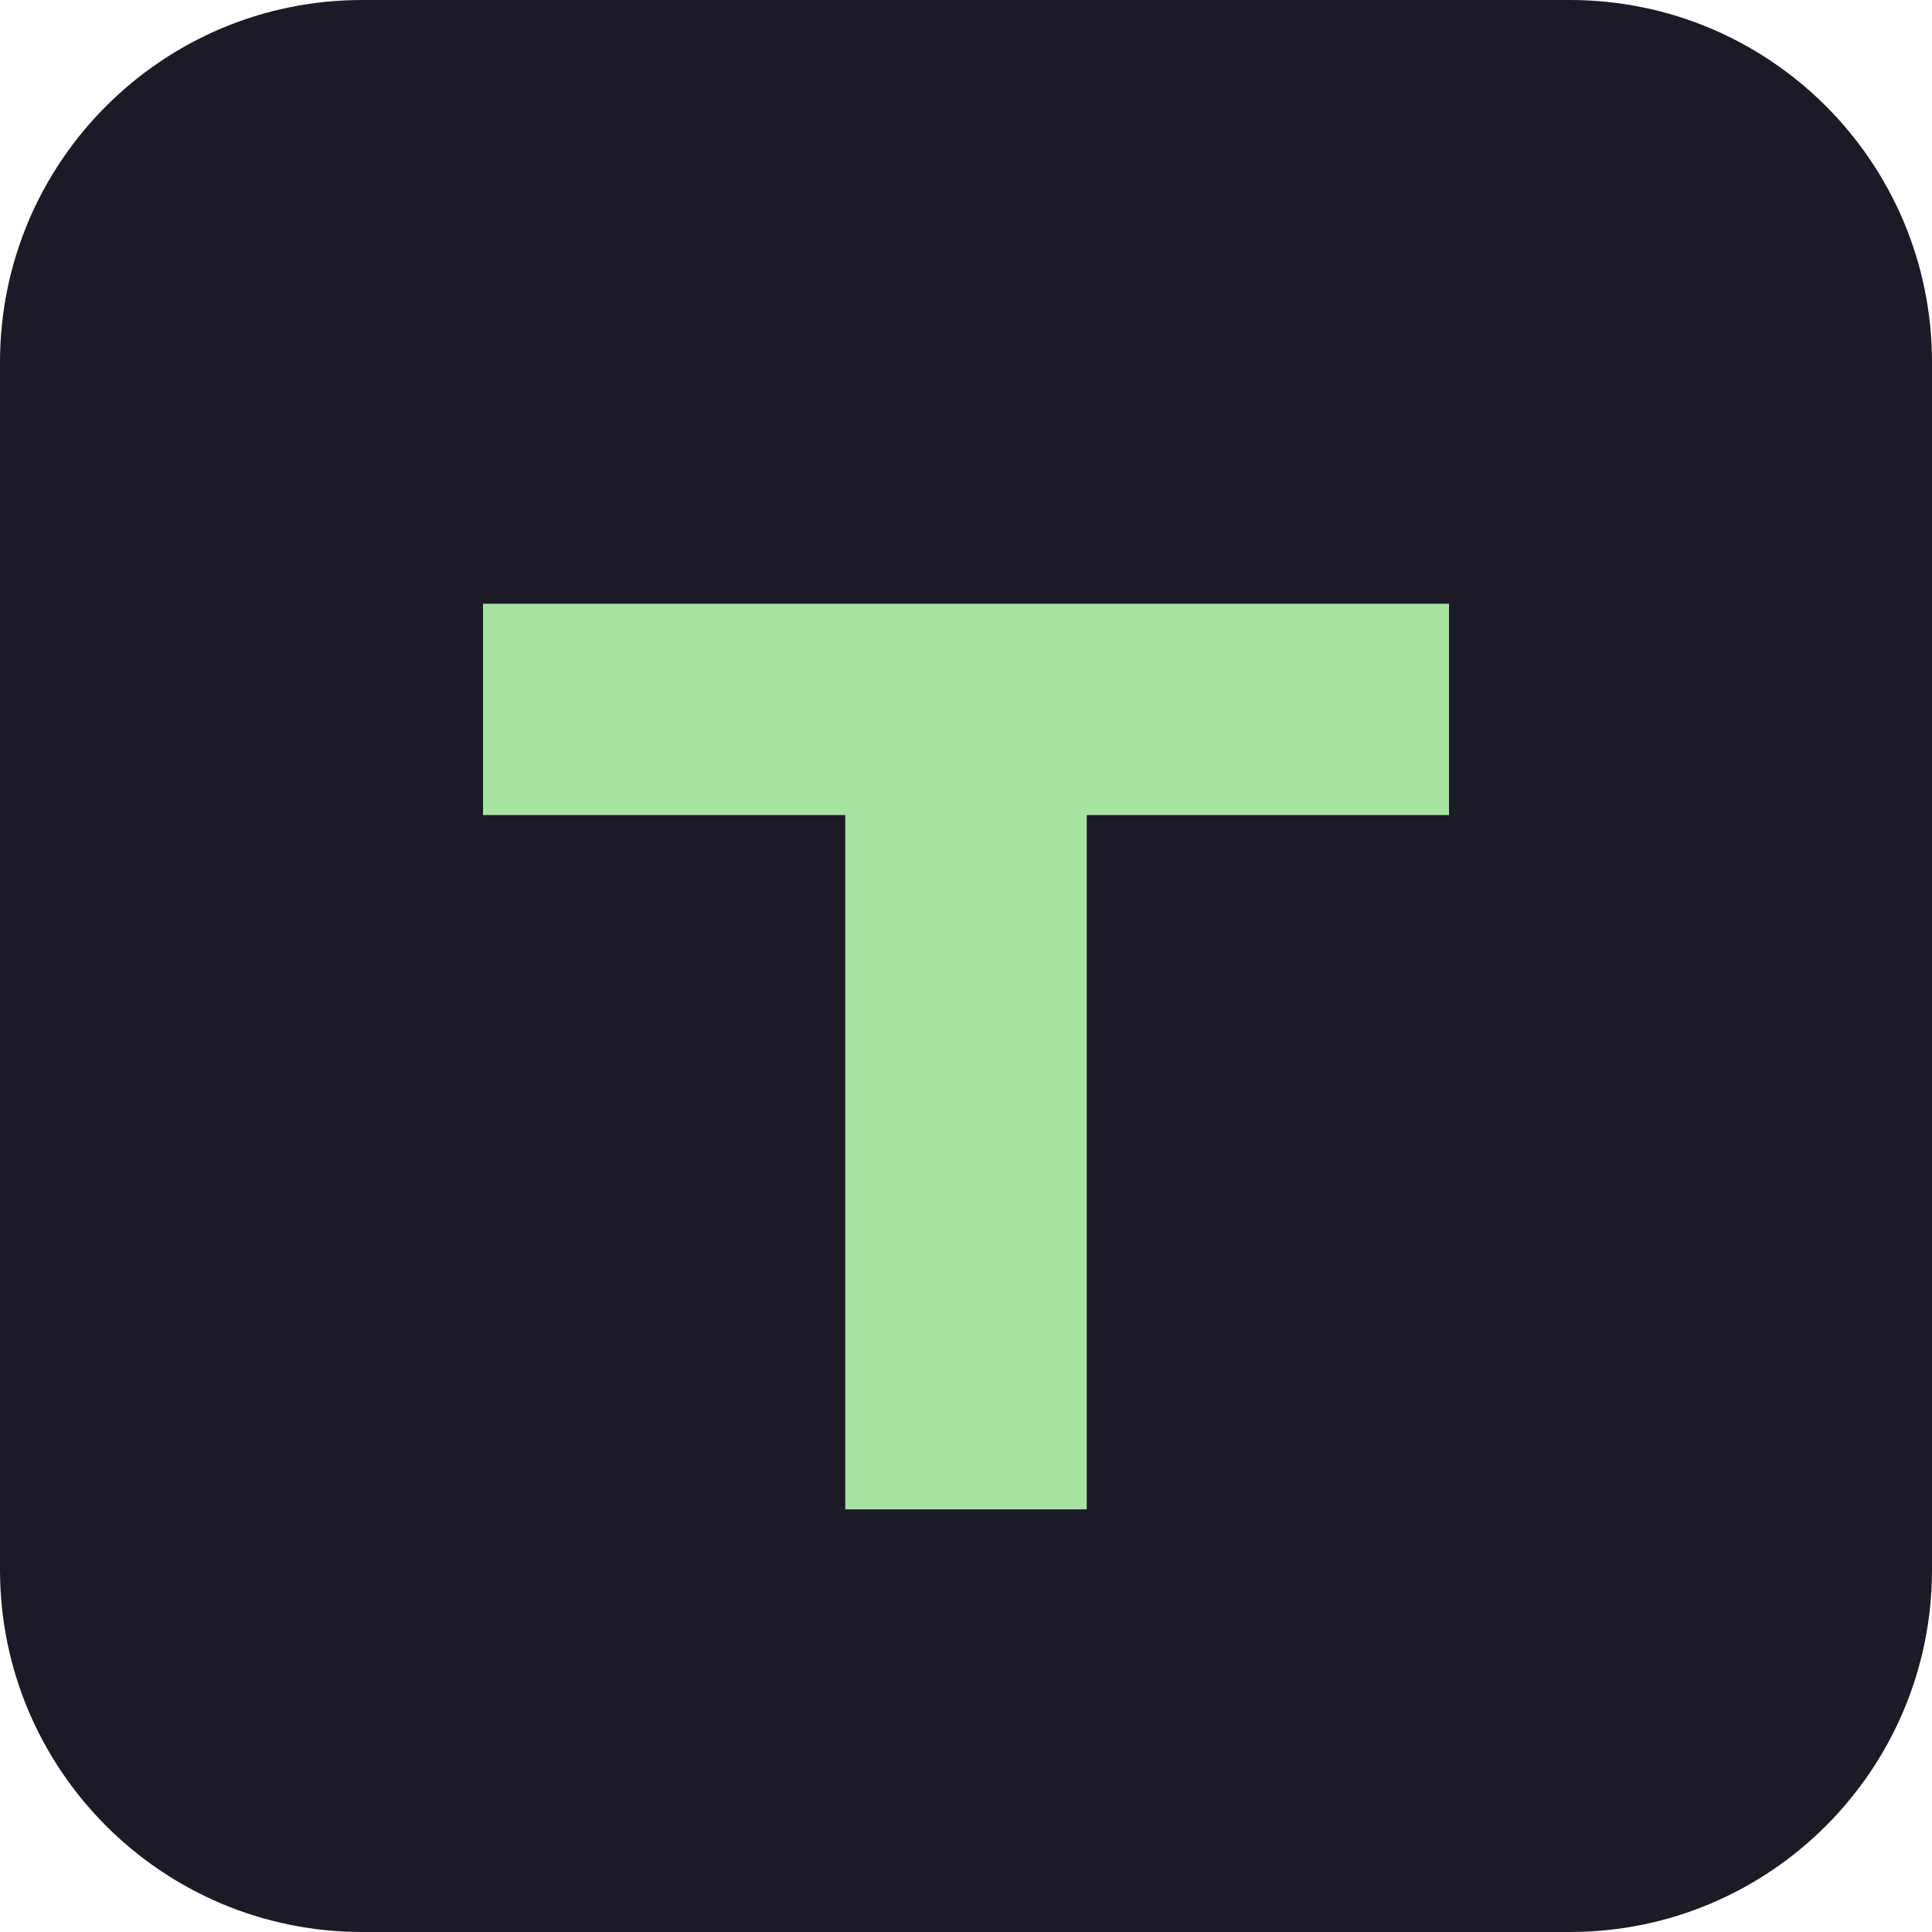
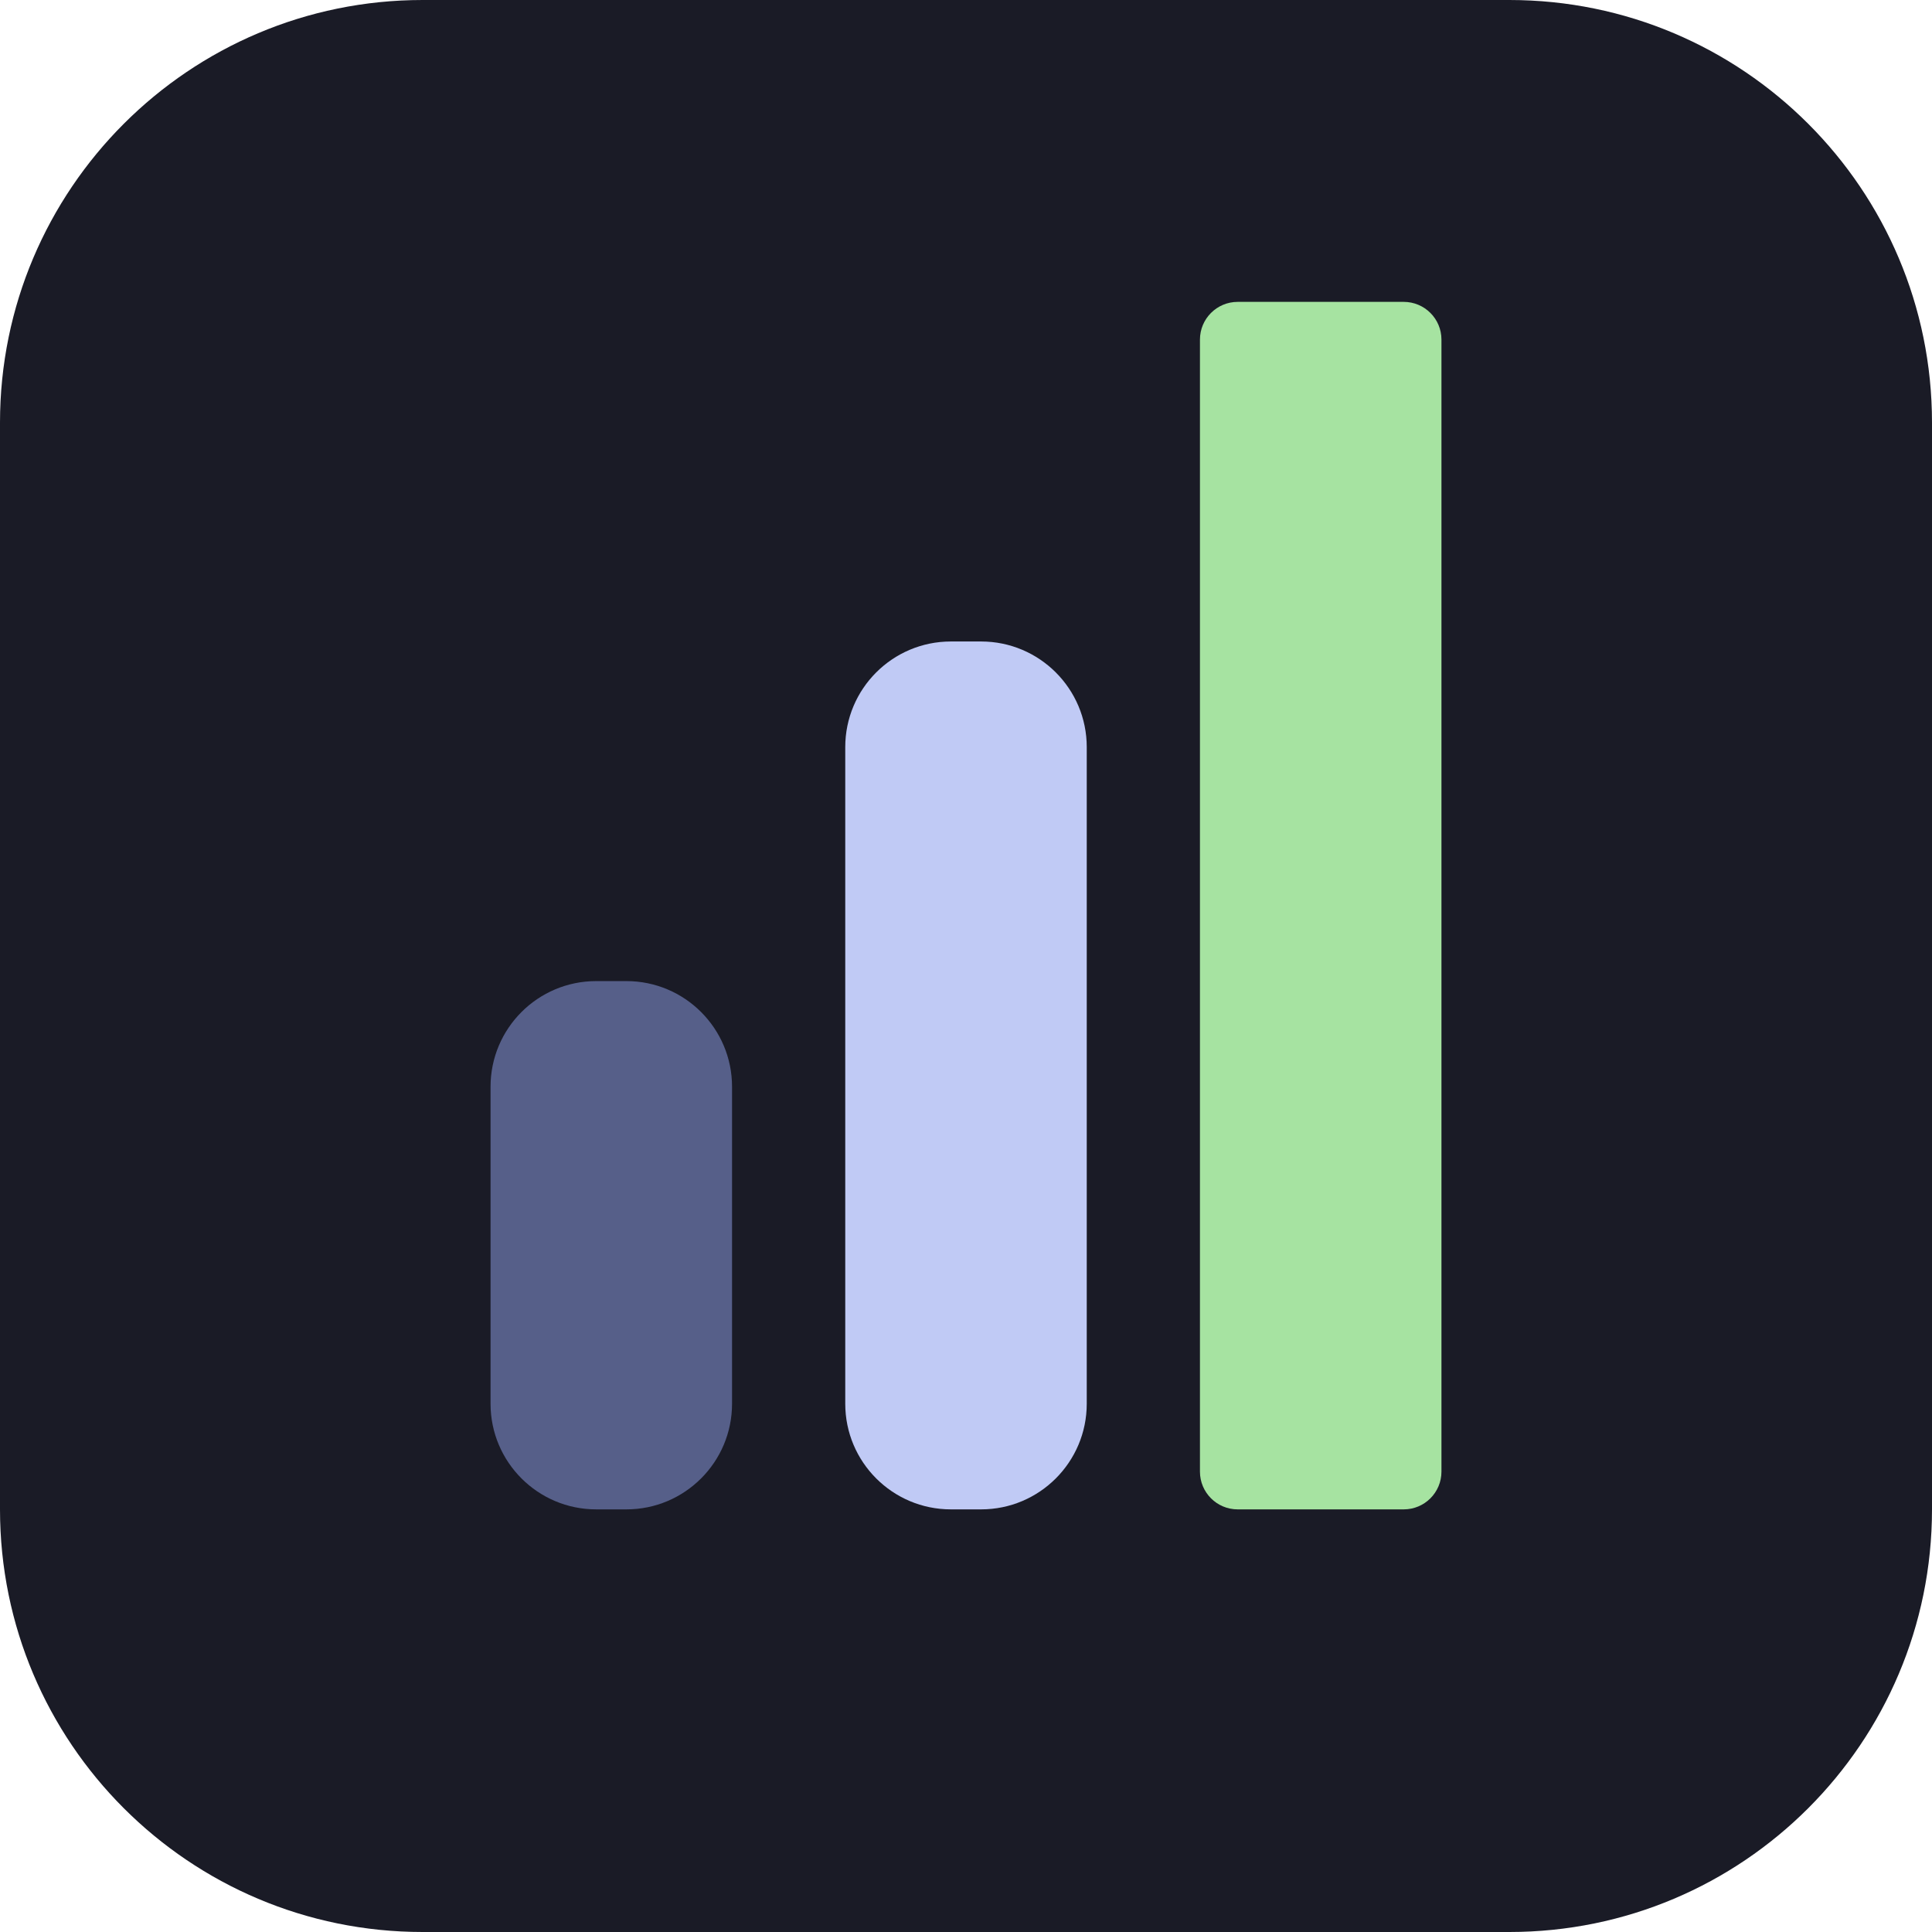
- <svg xmlns="http://www.w3.org/2000/svg" viewBox="0 0 32 32">
-   <rect width="32" height="32" rx="6" fill="#1a1b26" />
-   <path d="M8 10h16v3.5h-6V25h-4V13.5H8z" fill="#a6e3a1" />
+ <svg xmlns="http://www.w3.org/2000/svg" width="512" height="512" viewBox="0 0 512 512">
+   <g id="Layer_1" data-name="Layer 1">
+     <path id="bg" d="M112 0 L400 0 C461.856 0 512 50.144 512 112 L512 400 C512 461.856 461.856 512 400 512 L112 512 C50.144 512 0 461.856 0 400 L0 112 C0 50.144 50.144 0 112 0 Z" fill="#1a1b26" />
+     <path id="step-1" d="M158 260 L166 260 C181.464 260 194 272.536 194 288 L194 372 C194 387.464 181.464 400 166 400 L158 400 C142.536 400 130 387.464 130 372 L130 288 C130 272.536 142.536 260 158 260 Z" fill="#565f89" />
+     <path id="step-2" d="M252 170 L260 170 C275.464 170 288 182.536 288 198 L288 372 C288 387.464 275.464 400 260 400 L252 400 C236.536 400 224 387.464 224 372 L224 198 C224 182.536 236.536 170 252 170 Z" fill="#c0caf5" />
+     <path id="caret" d="M328 80 L372 80 C377.523 80 382 84.477 382 90 L382 390 C382 395.523 377.523 400 372 400 L328 400 C322.477 400 318 395.523 318 390 L318 90 C318 84.477 322.477 80 328 80 Z" fill="#a6e3a1" />
+   </g>
</svg>
